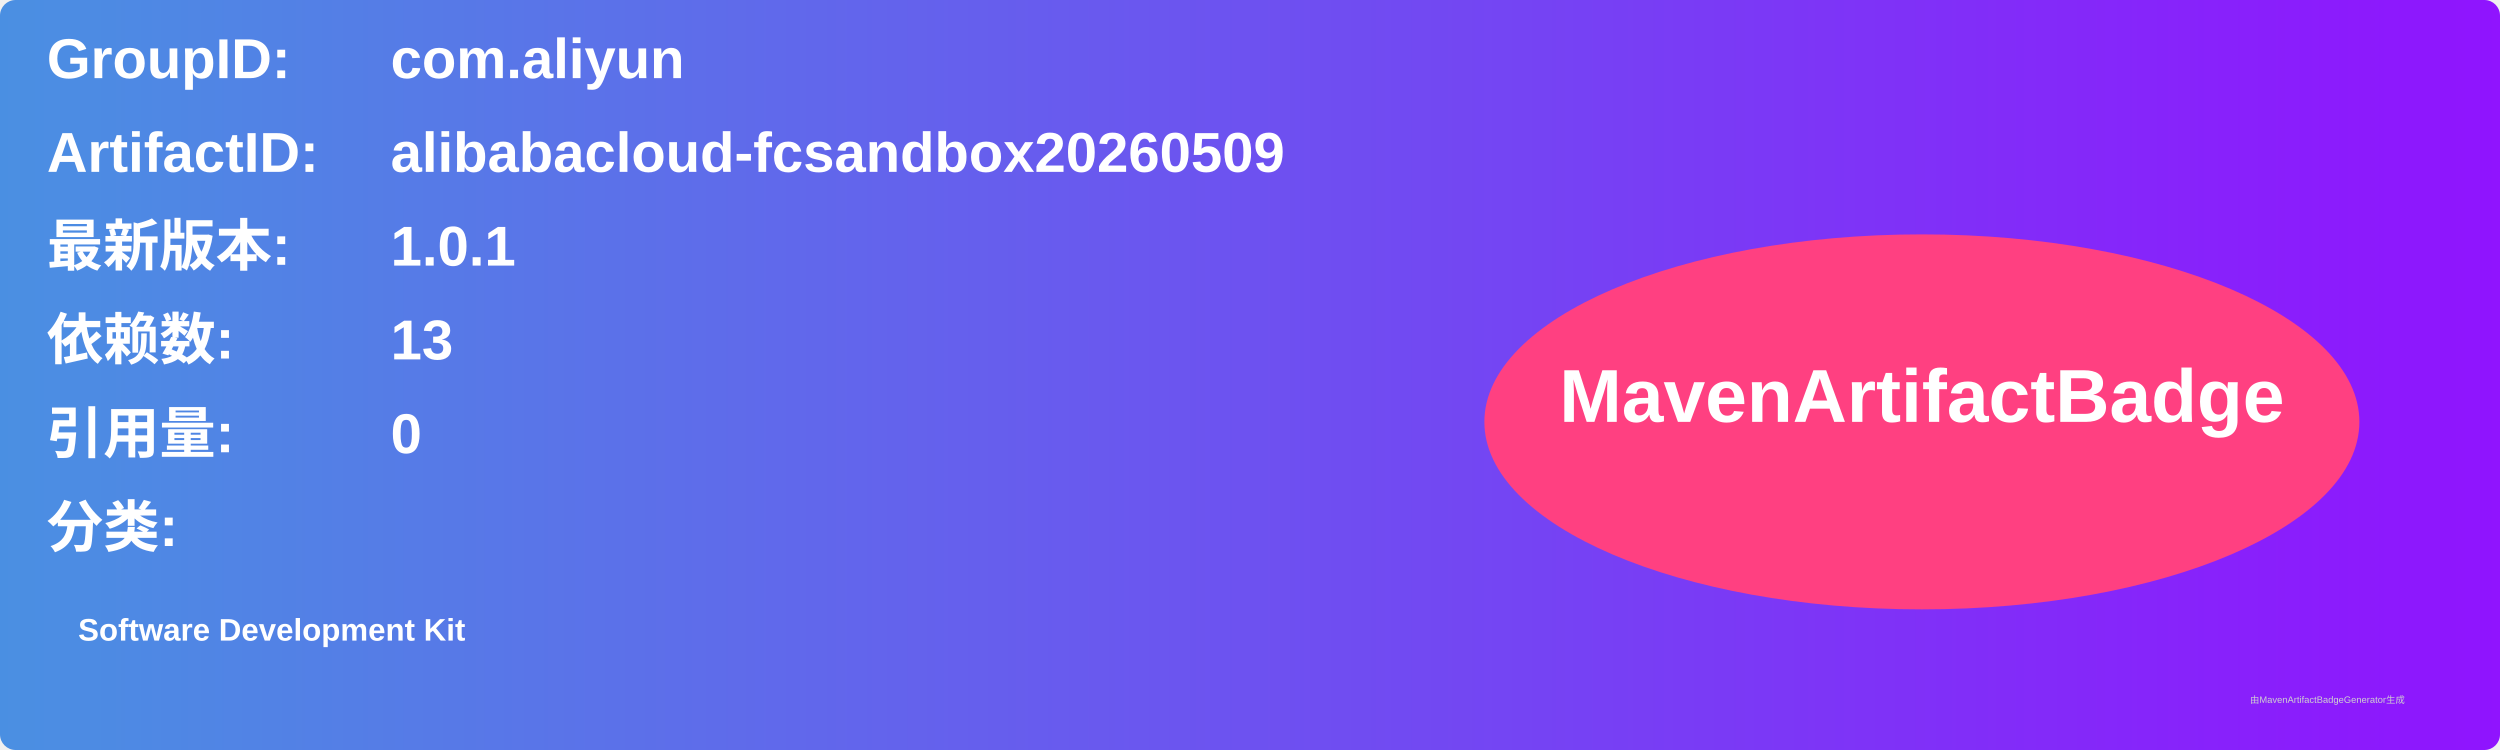
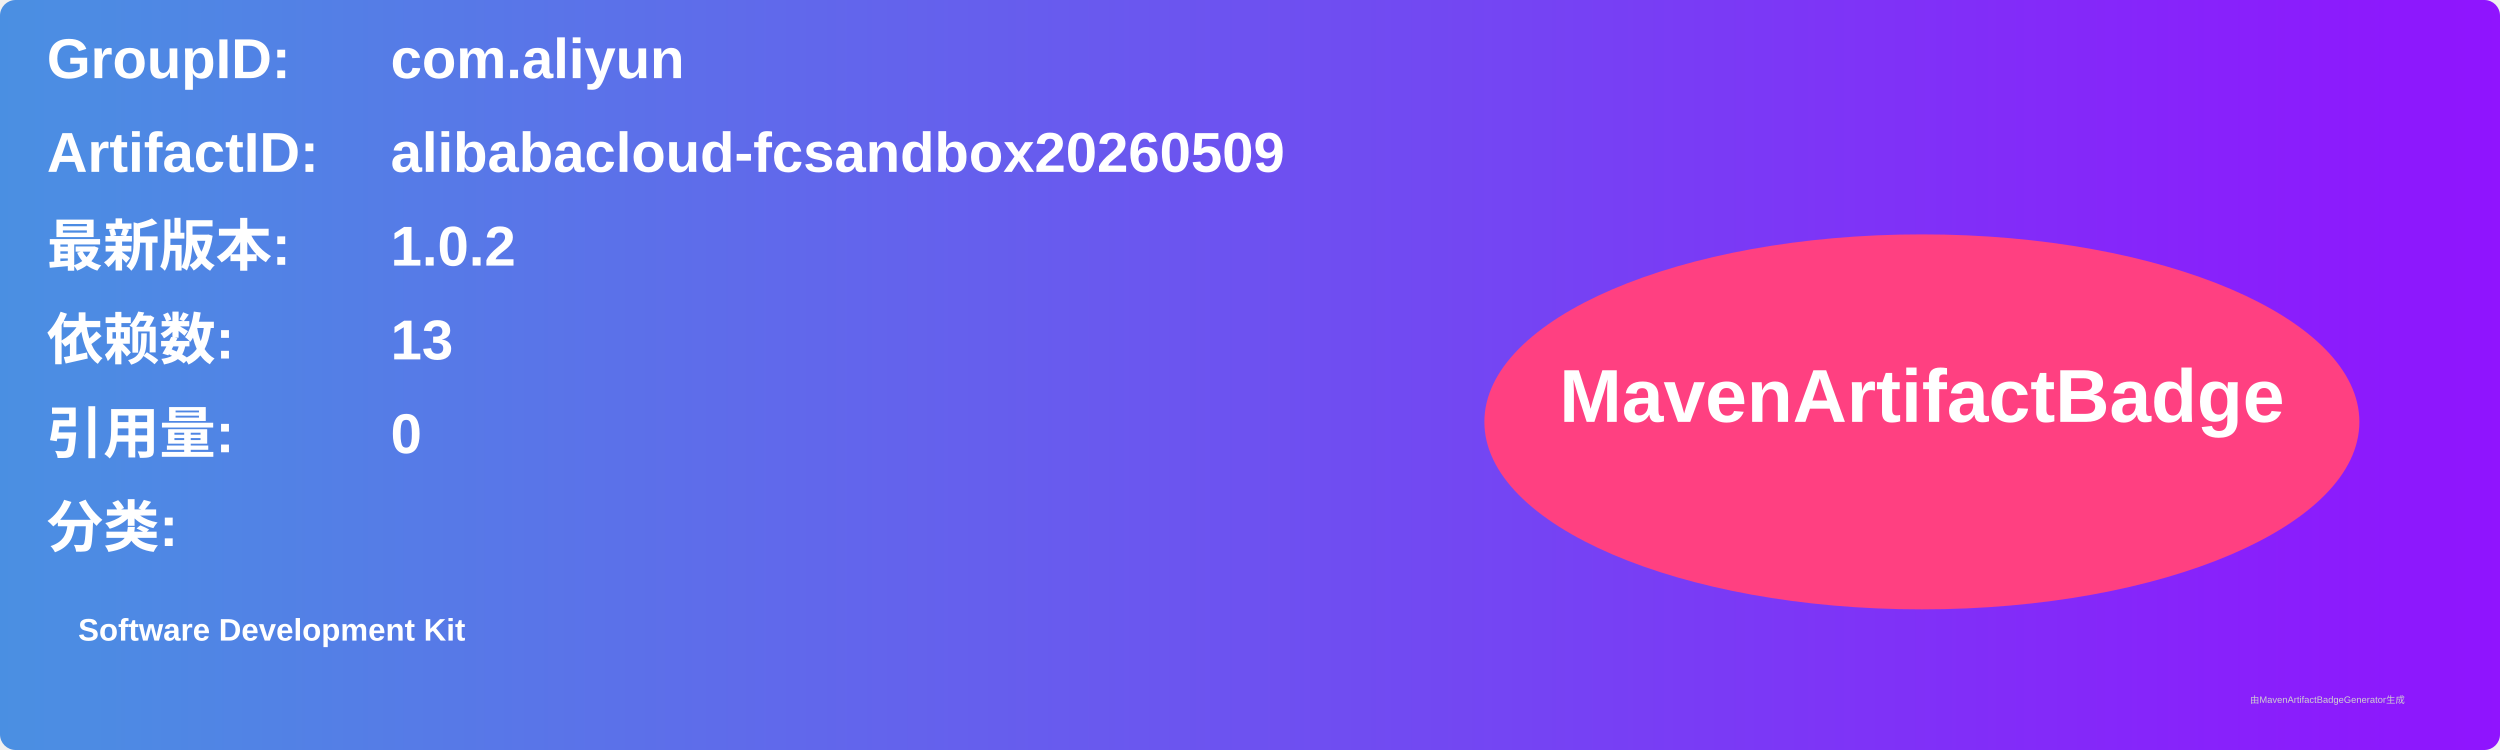
<svg xmlns="http://www.w3.org/2000/svg" width="800" height="240" viewBox="0 0 800 240">
  <linearGradient id="grad" x1="0%" y1="0%" x2="100%" y2="0%">
    <stop offset="0%" stop-color="#4a90e2" />
    <stop offset="100%" stop-color="#9013fe" />
  </linearGradient>
  <rect width="100%" height="100%" rx="5" ry="5" fill="url(#grad)" />
  <g transform="translate(15, 15)">
    <text x="0" y="10" font-family="Arial" font-size="18" fill="white" font-weight="bold" width="260">GroupID:</text>
    <text x="110" y="10" font-family="Arial" font-size="18" fill="white" font-weight="bold" width="460">com.aliyun</text>
    <text x="0" y="40" font-family="Arial" font-size="18" fill="white" font-weight="bold" width="260">ArtifactID:</text>
    <text x="110" y="40" font-family="Arial" font-size="18" fill="white" font-weight="bold" width="460">alibabacloud-fcsandbox20260509</text>
    <text x="0" y="70" font-family="Arial" font-size="18" fill="white" font-weight="bold">最新版本:</text>
    <text x="110" y="70" font-family="Arial" font-size="18" fill="white" font-weight="bold">
-       <tspan font-weight="bold">1.0.1</tspan>
+       <tspan font-weight="bold">1.0.2</tspan>
    </text>
    <text x="0" y="100" font-family="Arial" font-size="18" fill="white" font-weight="bold">依赖数: </text>
    <text x="110" y="100" font-family="Arial" font-size="18" fill="white">
      <tspan font-weight="bold">13</tspan>
    </text>
    <text x="0" y="130" font-family="Arial" font-size="18" fill="white" font-weight="bold">引用量: </text>
    <text x="110" y="130" font-family="Arial" font-size="18" fill="white">
      <tspan font-weight="bold">0</tspan>
    </text>
    <text x="0" y="160" font-family="Arial" font-size="18" fill="white" font-weight="bold">分类:</text>
    <text x="10" y="190" font-family="Arial" font-size="10" fill="white">
      <tspan font-weight="bold">Software Development Kit</tspan>
    </text>
    <ellipse cx="600" cy="120" rx="140" ry="60" fill="#ff4081" />
    <text x="600" y="120" text-anchor="middle" font-family="Arial" font-size="24" fill="white" font-weight="bold">MavenArtifactBadge</text>
  </g>
  <text x="720" y="225" font-family="Arial" font-size="3" fill="#d0d0d0">由MavenArtifactBadgeGenerator生成</text>
</svg>
